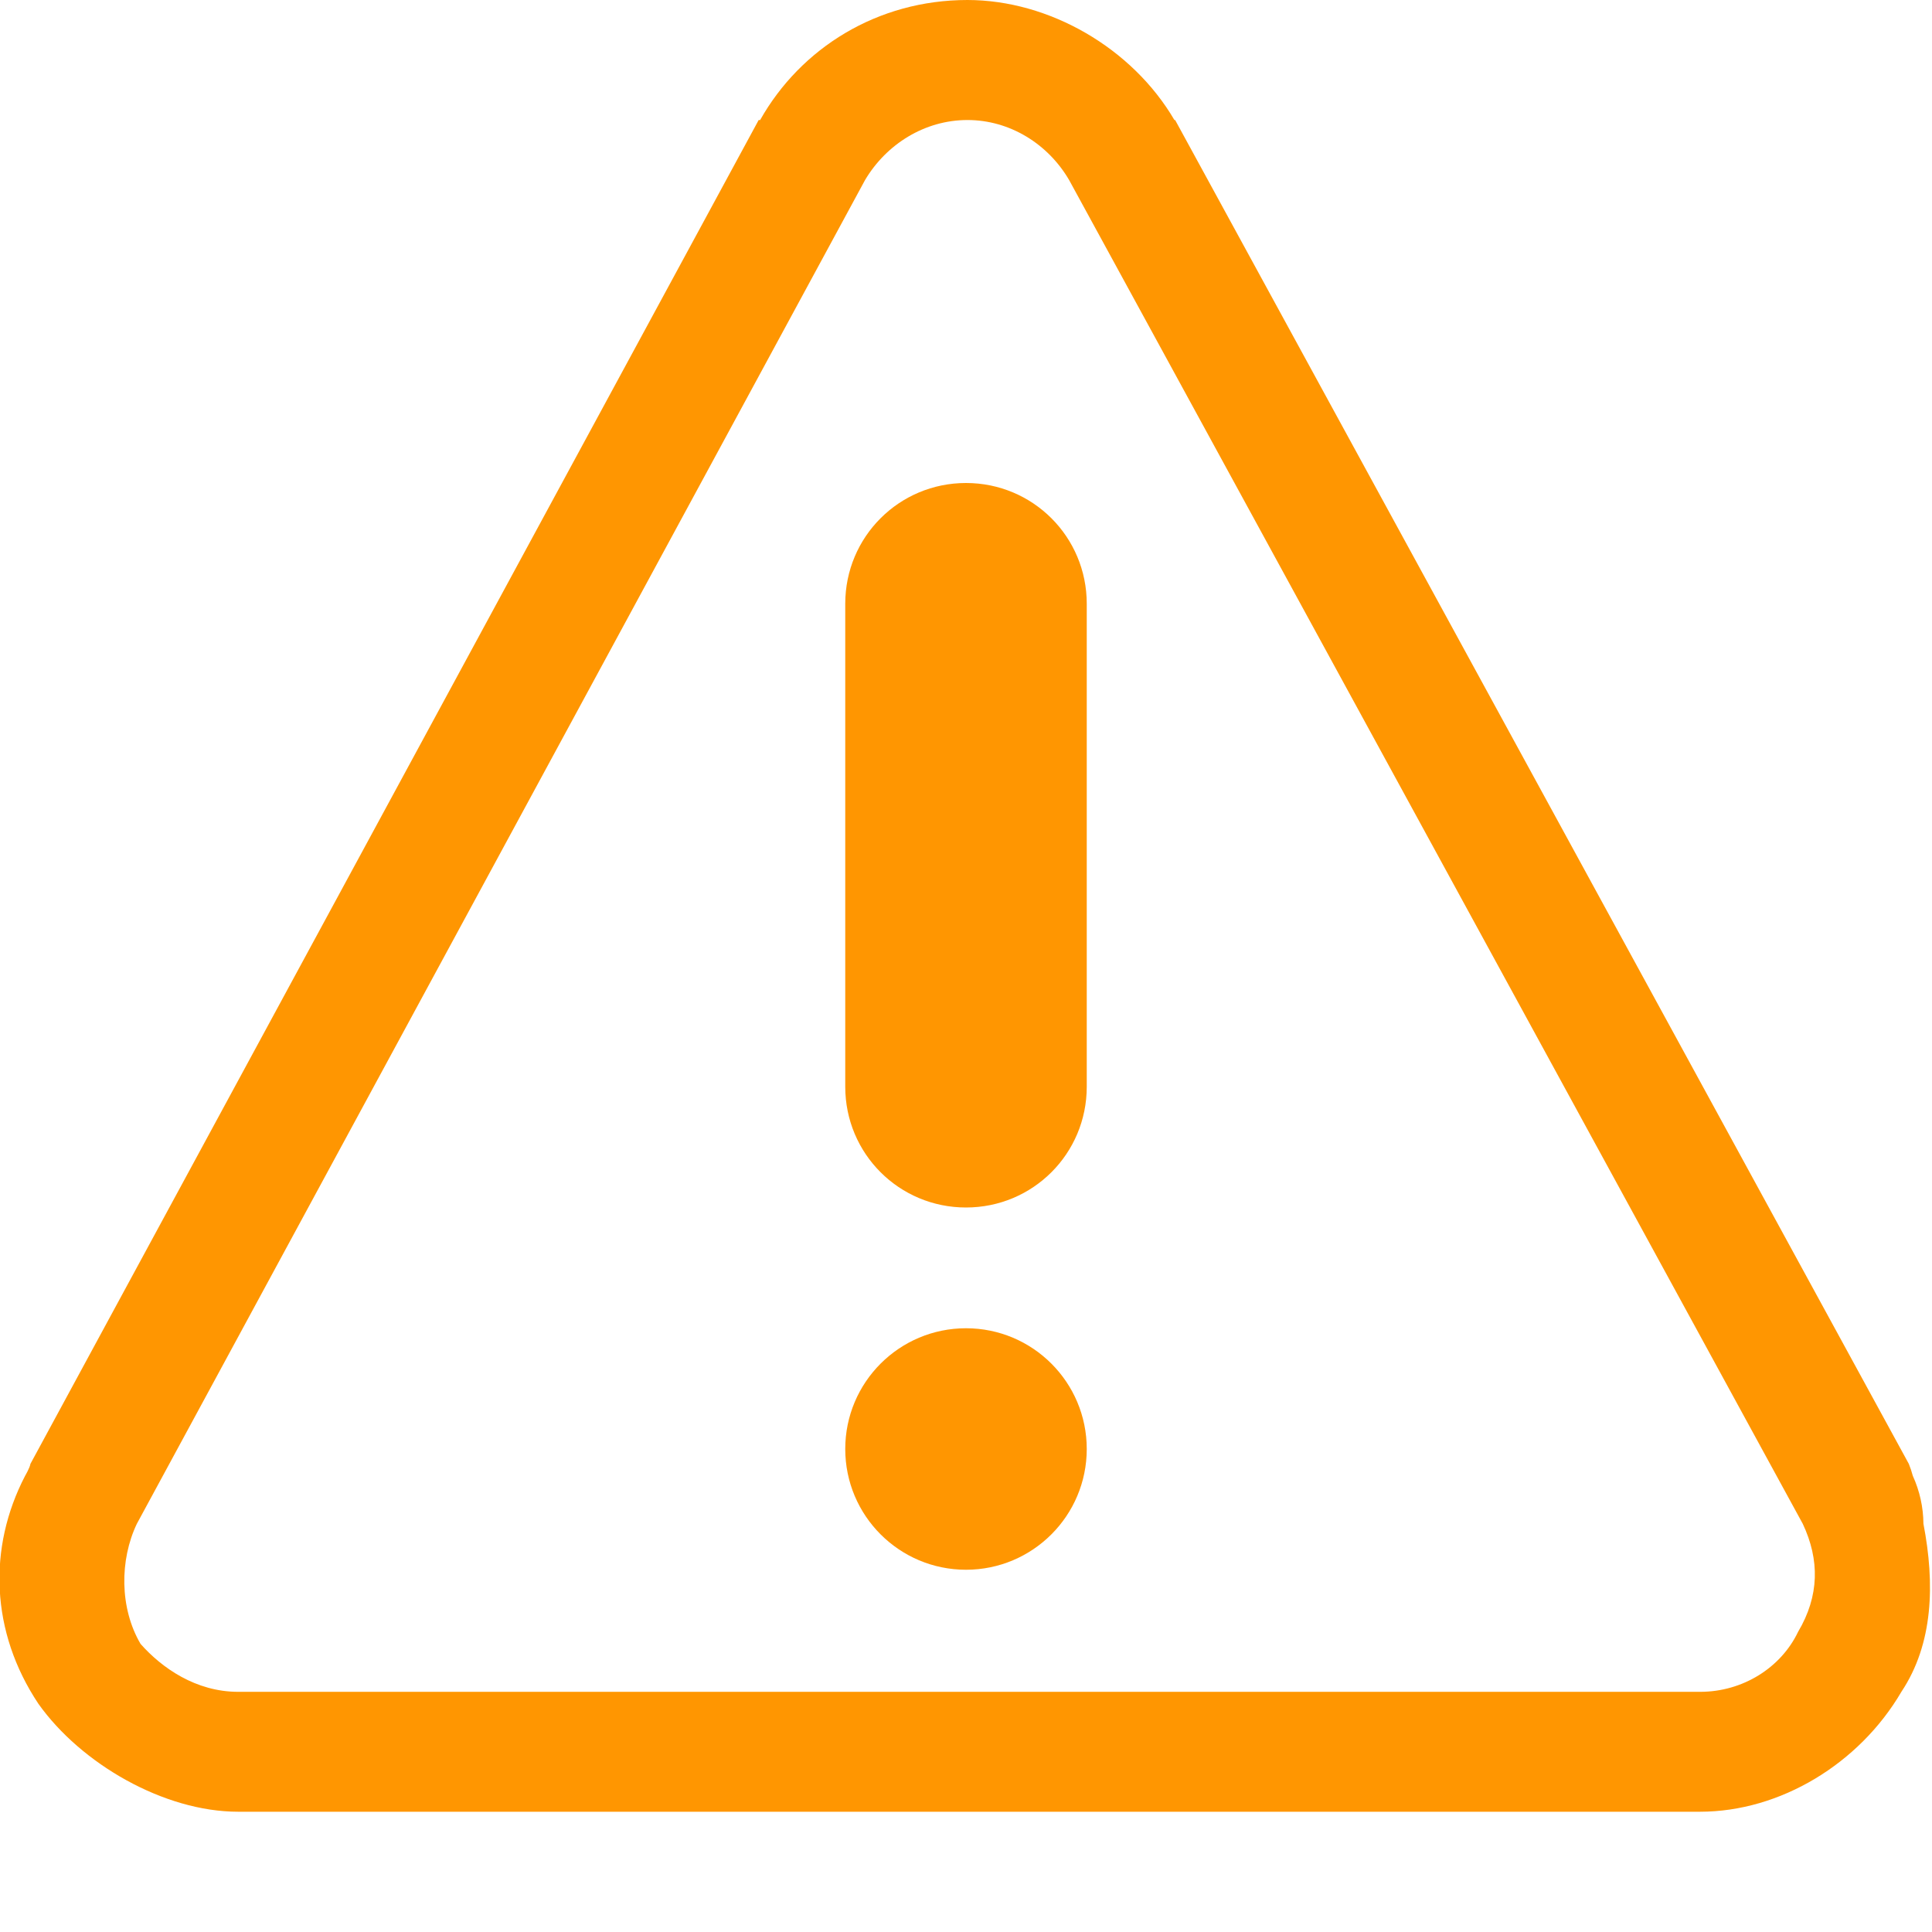
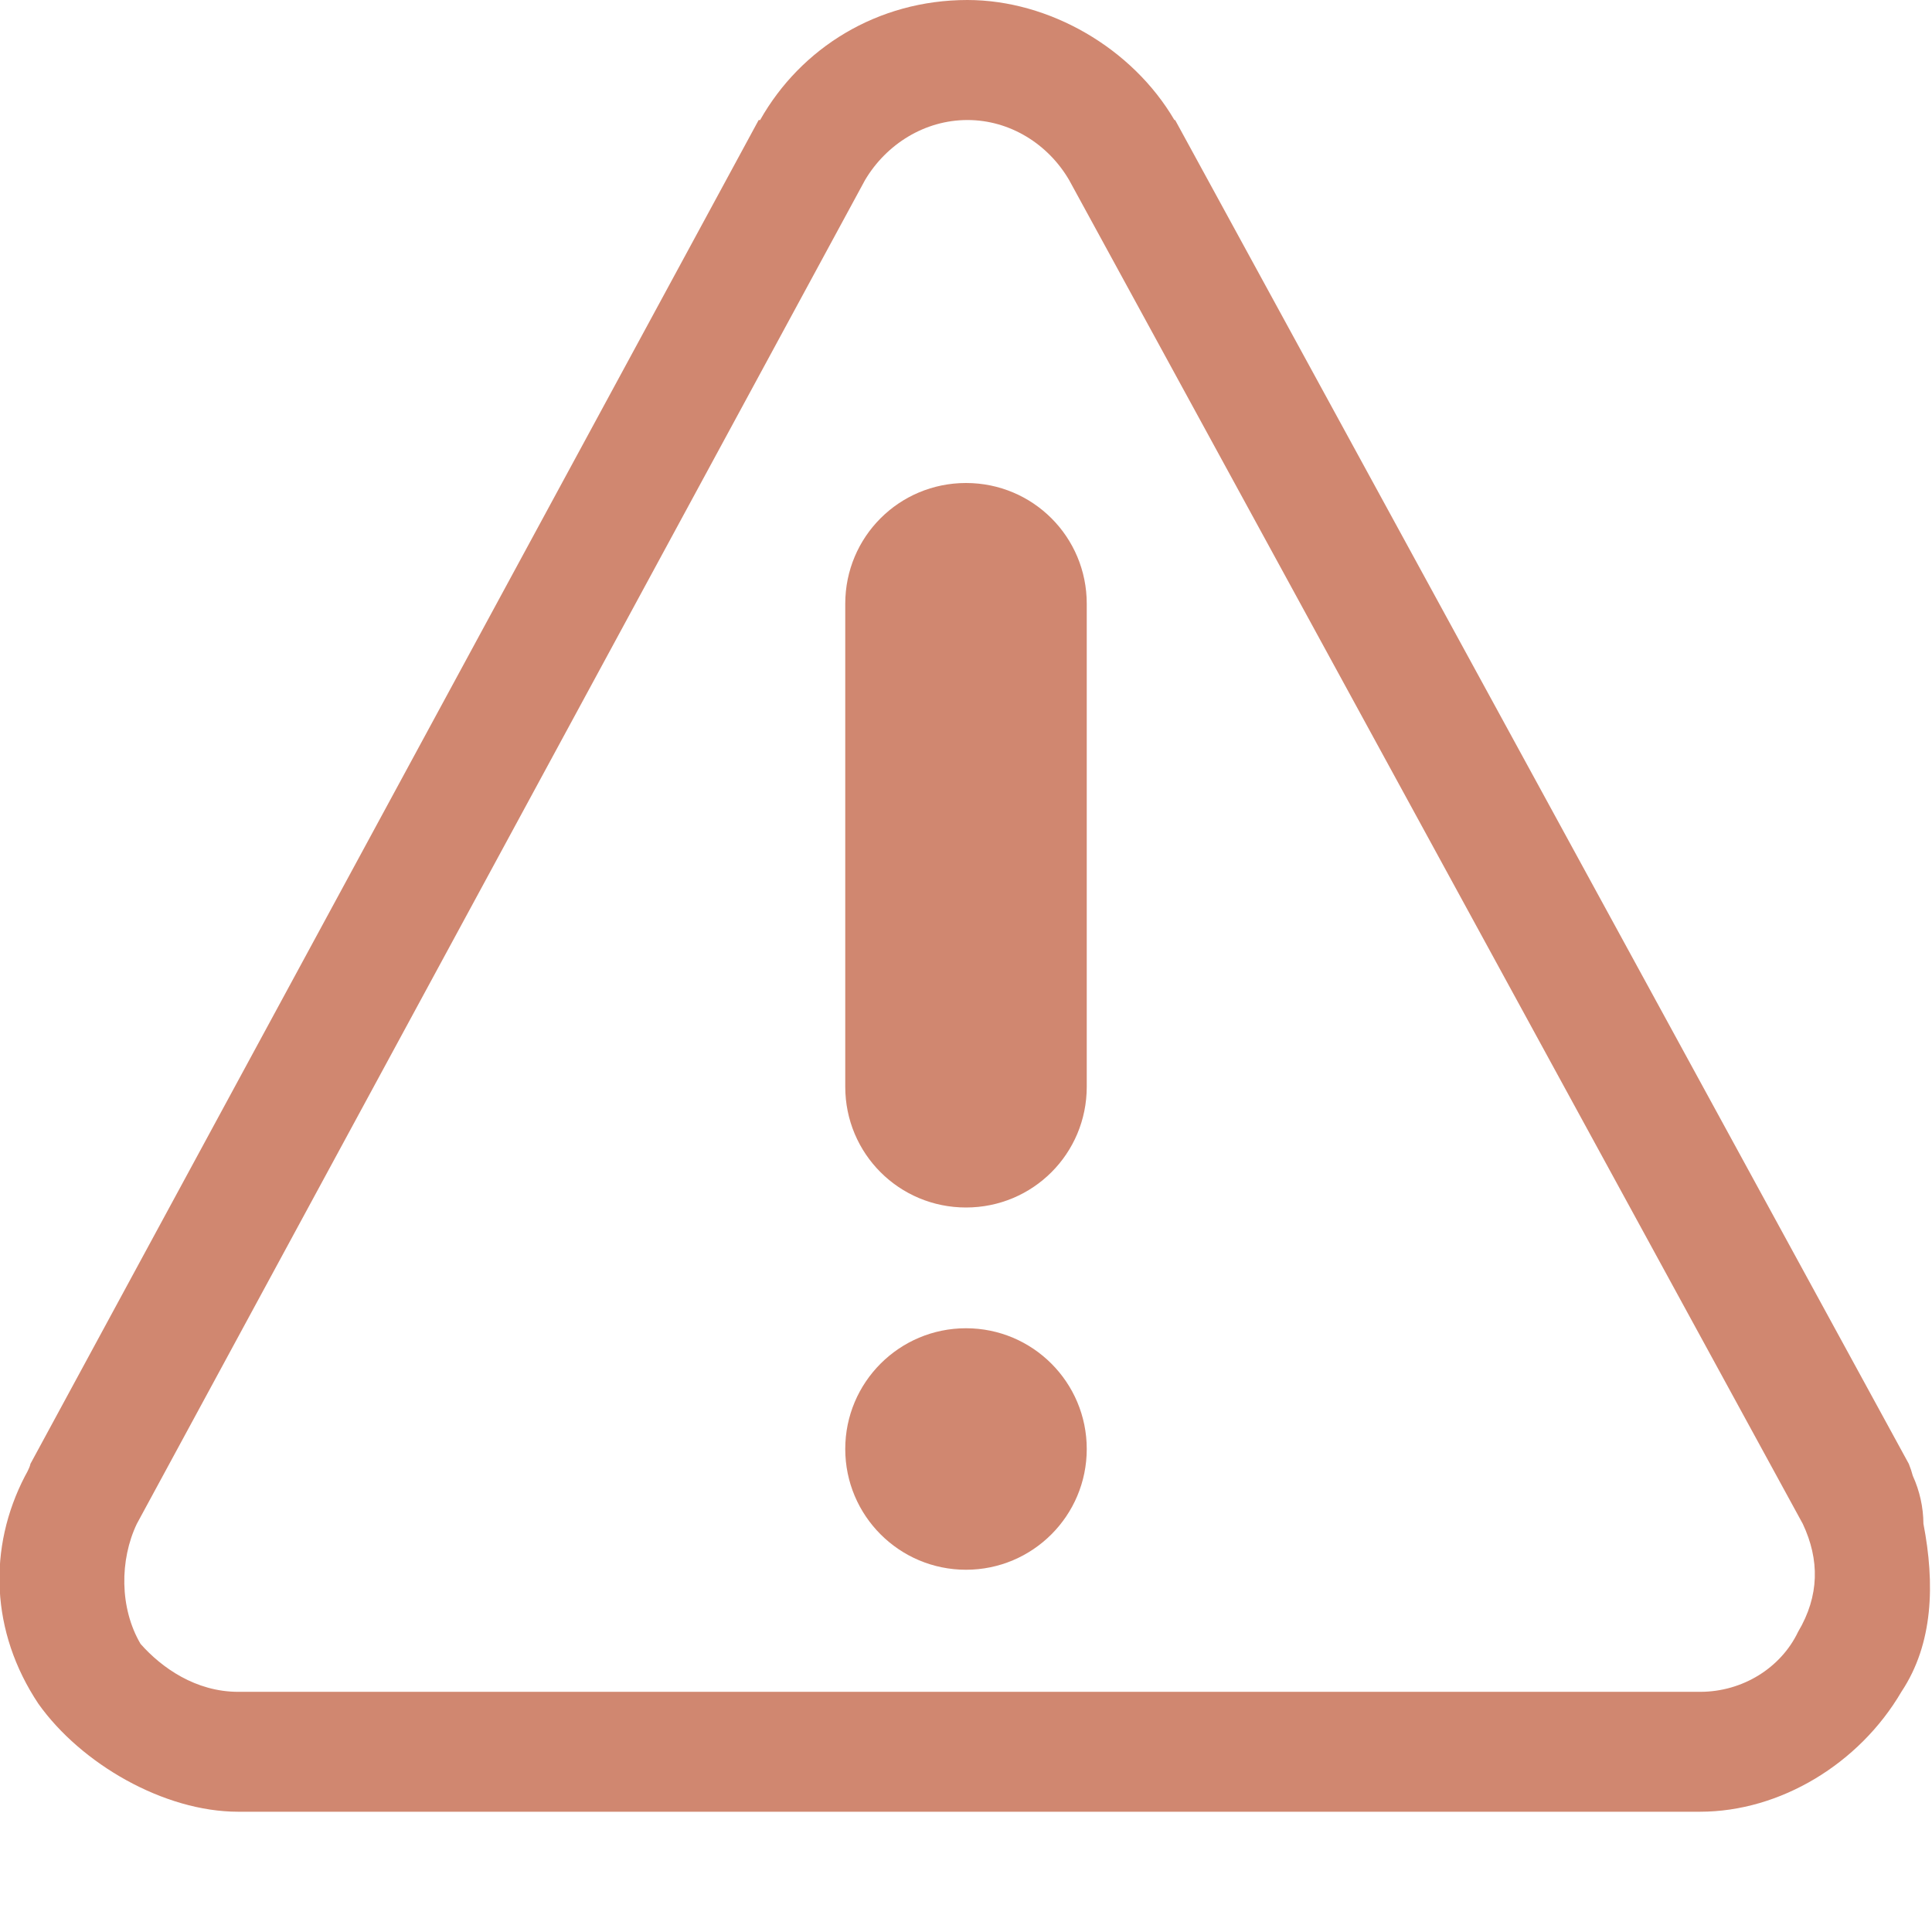
<svg xmlns="http://www.w3.org/2000/svg" width="16" height="16" version="1.1">
-   <g fill="#ff9601">
+   <g fill="#d08770">
    <path class="warning" d="m8.012 0c-0.745 0-1.38 0.397-1.717 0.994-0.004-2.274e-5 -0.008-2.274e-5 -0.012 0l-6.031 11.129c-0.005 0.033-0.044 0.099-0.044 0.099-0.31 0.596-0.287 1.292 0.11 1.888 0.353 0.497 1.04 0.894 1.654 0.894h12.107c0.663 0 1.319-0.397 1.668-0.994 0.264-0.397 0.278-0.894 0.182-1.391-0.001-0.137-0.031-0.272-0.088-0.397-0.009-0.034-0.02-0.067-0.033-0.099l-6.076-11.129c-0.002-5.69e-6 -0.004-5.69e-6 -0.006 0-0.349-0.596-1.036-0.994-1.715-0.994zm0 0.994c0.352 0 0.668 0.199 0.842 0.497l6.076 11.129c0.14 0.298 0.138 0.596-0.039 0.894-0.142 0.298-0.459 0.497-0.811 0.497h-12.107c-0.352 0-0.634-0.199-0.809-0.397-0.175-0.298-0.173-0.696-0.031-0.994l6.031-11.129c0.177-0.298 0.495-0.497 0.848-0.497z" />
    <path class="warning" d="m8 4c0.554 0 1 0.446 1 1v4c0 0.554-0.446 1-1 1s-1-0.446-1-1v-4c0-0.554 0.446-1 1-1z" />
    <path class="warning" d="m9 12a1 1 0 0 1-1 1 1 1 0 0 1-1-1 1 1 0 0 1 1-1 1 1 0 0 1 1 1z" />
  </g>
</svg>
